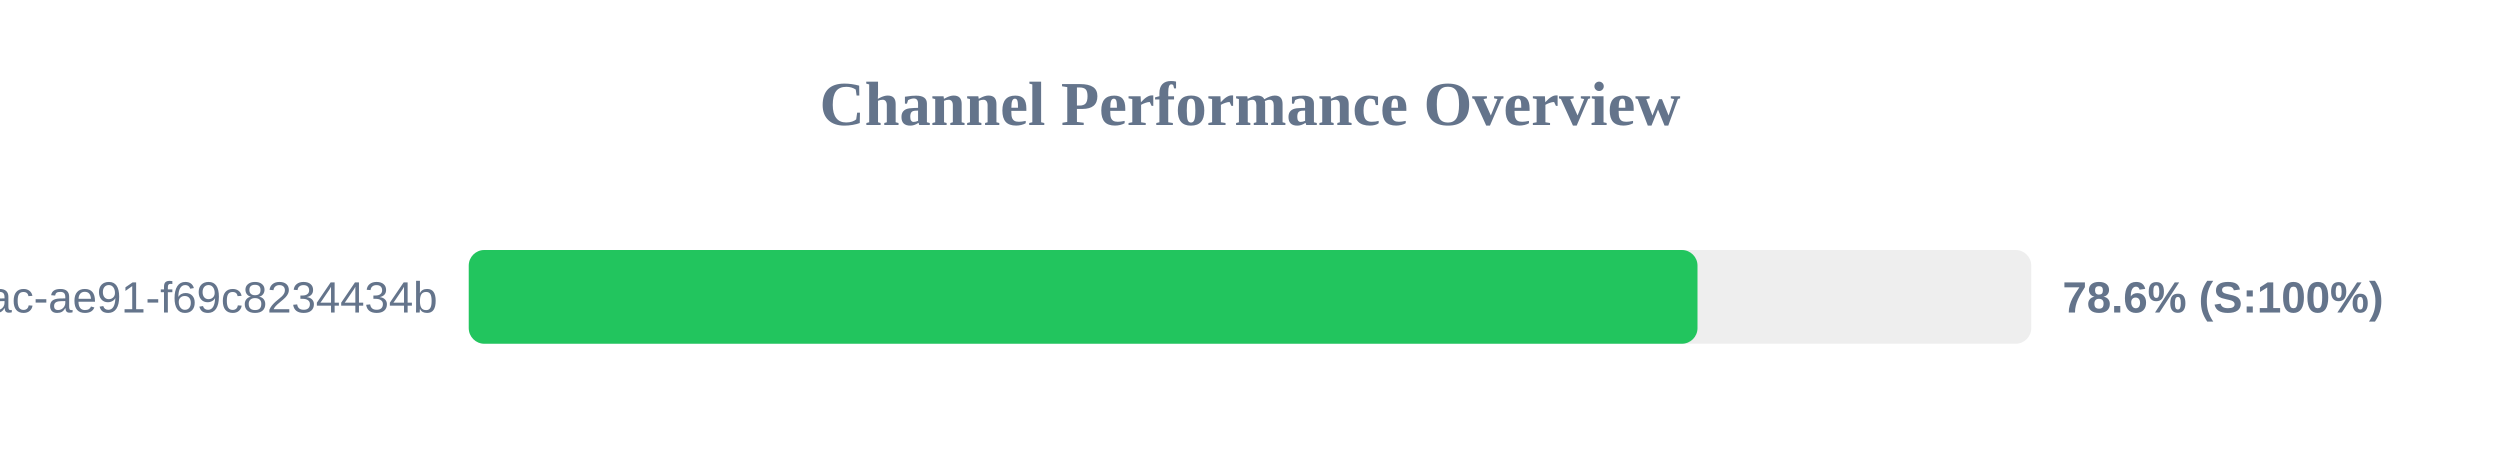
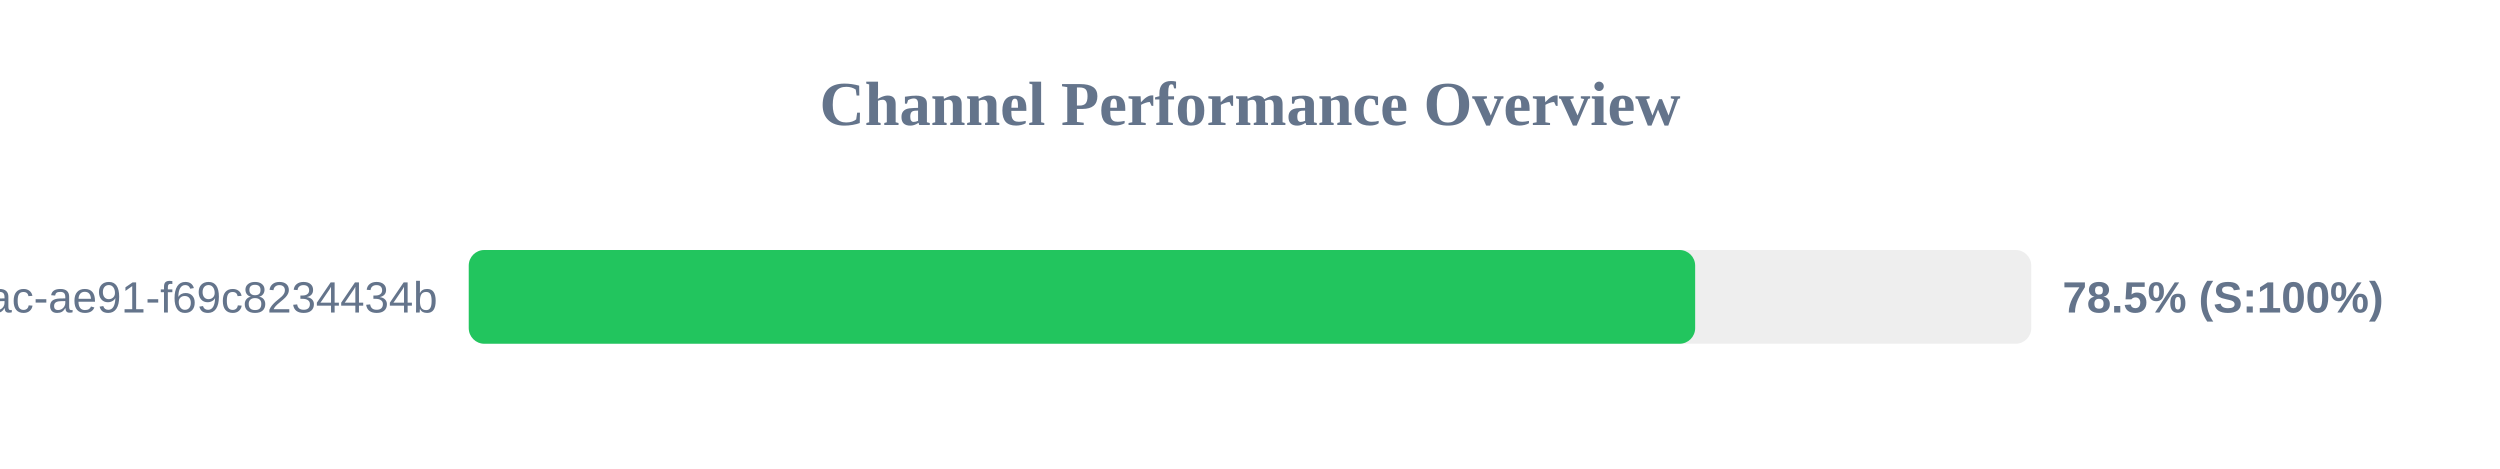
<svg xmlns="http://www.w3.org/2000/svg" width="800" height="150" version="1.1">
  <style>
        .row { font: 14px Arial; fill: #64748b; }
        .score { font: bold 14px Arial; fill: #64748b; }
    </style>
  <text x="400" y="40" text-anchor="middle" font-size="20px" font-weight="bold" fill="#64748b">Channel Performance Overview</text>
  <rect x="150" y="80" width="500" height="30" fill="#eee" rx="5" />
-   <rect x="150" y="80" width="393.2" height="30" fill="#22c55e" rx="5" />
+   <rect x="150" y="80" width="392.45" height="30" fill="#22c55e" rx="5" />
  <text x="140" y="100" text-anchor="end" class="row">?uuid=942b9cb8-92fa-46ac-ae91-f69c8234434b</text>
-   <text x="660" y="100" text-anchor="start" class="score">78.6% (S:100%)</text>
+   <text x="660" y="100" text-anchor="start" class="score">78.5% (S:100%)</text>
</svg>
